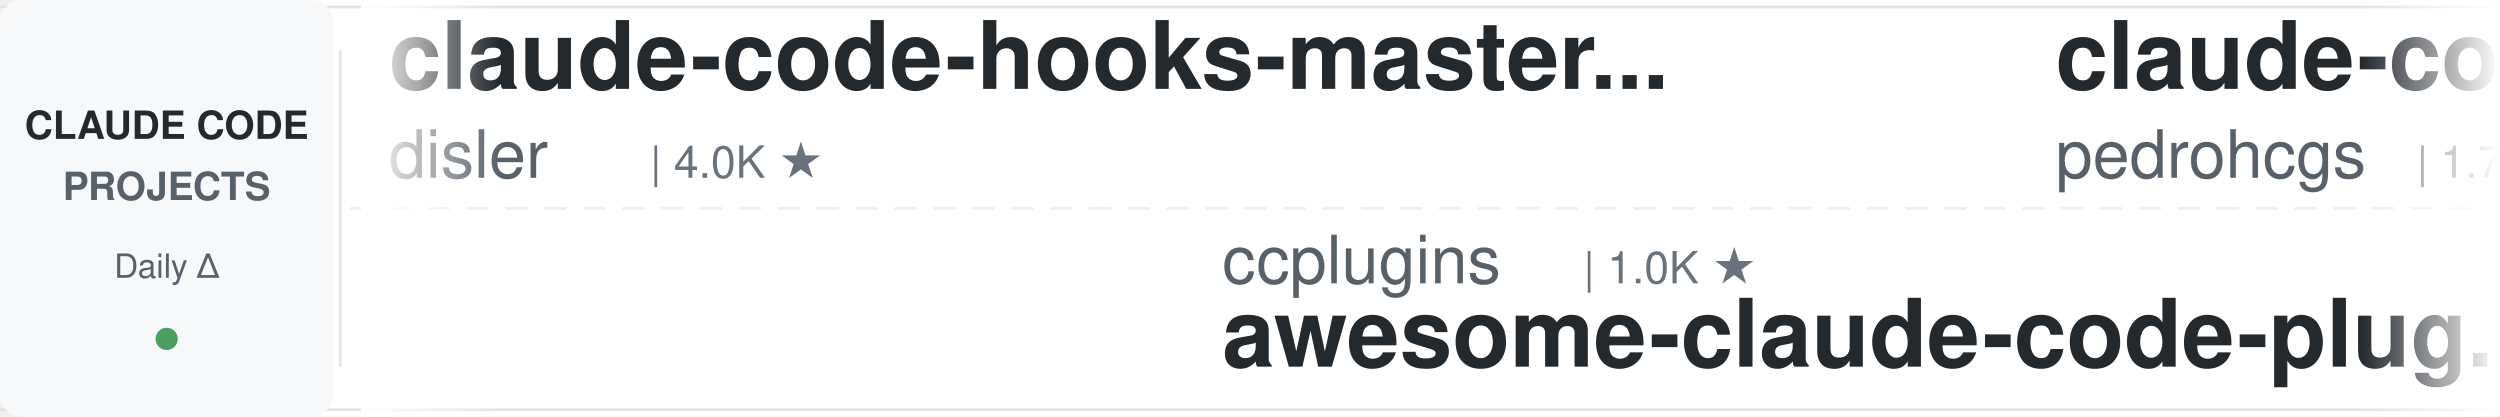
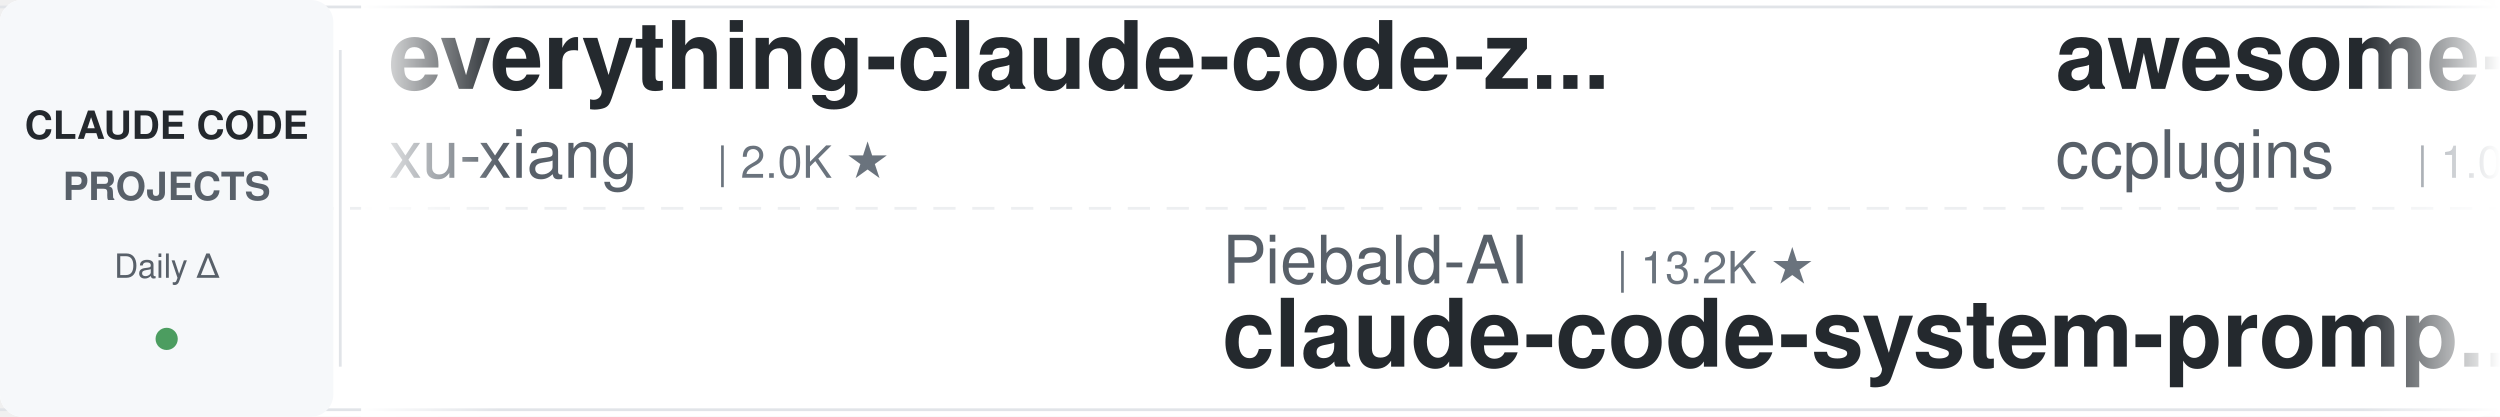
<svg xmlns="http://www.w3.org/2000/svg" width="900" height="150">
  <defs>
    <linearGradient id="leftFade" x1="0%" y1="0%" x2="100%" y2="0%">
      <stop offset="0%" style="stop-color:#ffffff;stop-opacity:1" />
      <stop offset="100%" style="stop-color:#ffffff;stop-opacity:0" />
    </linearGradient>
    <linearGradient id="rightFade" x1="0%" y1="0%" x2="100%" y2="0%">
      <stop offset="0%" style="stop-color:#ffffff;stop-opacity:0" />
      <stop offset="100%" style="stop-color:#ffffff;stop-opacity:1" />
    </linearGradient>
  </defs>
  <rect width="900" height="150" fill="#ffffff" rx="8" />
  <rect x="0" y="2" width="900" height="1" fill="#e1e4e8" />
  <rect x="0" y="147" width="900" height="1" fill="#e1e4e8" />
  <line x1="0" y1="75" x2="900" y2="75" stroke="#e1e4e8" stroke-width="1" stroke-dasharray="8 6" opacity="0.6" />
  <rect x="0" y="0" width="120" height="150" fill="#f6f8fa" rx="8" />
  <text x="60" y="50" font-family="-apple-system, BlinkMacSystemFont, 'Segoe UI', Helvetica, Arial, sans-serif" font-size="14" font-weight="600" fill="#24292e" text-anchor="middle">CLAUDE CODE</text>
  <text x="60" y="72" font-family="-apple-system, BlinkMacSystemFont, 'Segoe UI', Helvetica, Arial, sans-serif" font-size="14" font-weight="600" fill="#586069" text-anchor="middle">PROJECTS</text>
  <text x="60" y="100" font-family="-apple-system, BlinkMacSystemFont, 'Segoe UI', Helvetica, Arial, sans-serif" font-size="12" font-weight="500" fill="#586069" text-anchor="middle">Daily Δ</text>
  <circle cx="60" cy="122" r="4" fill="#22863a" opacity="0.8" />
  <rect x="122" y="18" width="1" height="114" fill="#e1e4e8" />
  <clipPath id="tickerClip">
    <rect x="130" y="0" width="770" height="150" />
  </clipPath>
  <g clip-path="url(#tickerClip)">
    <g id="tickerItems">
      <animateTransform attributeName="transform" attributeType="XML" type="translate" from="0 0" to="-3000 0" dur="54s" repeatCount="indefinite" />
      <g transform="translate(0, 0)">
-         <text x="140" y="32" font-family="-apple-system, BlinkMacSystemFont, 'Segoe UI', Helvetica, Arial, sans-serif" font-size="34" font-weight="600" fill="#24292e">claude-code-hooks-master...</text>
-         <text x="140" y="64" font-family="-apple-system, BlinkMacSystemFont, 'Segoe UI', Helvetica, Arial, sans-serif" font-size="24" font-weight="400" fill="#586069">disler</text>
-         <text x="234" y="64" font-family="-apple-system, BlinkMacSystemFont, 'Segoe UI', Helvetica, Arial, sans-serif" font-size="16" font-weight="500" fill="#6a737d">| 4.0K ★</text>
-       </g>
-       <g transform="translate(300, 0)">
-         <text x="140" y="102" font-family="-apple-system, BlinkMacSystemFont, 'Segoe UI', Helvetica, Arial, sans-serif" font-size="24" font-weight="400" fill="#586069">ccplugins</text>
-         <text x="270" y="102" font-family="-apple-system, BlinkMacSystemFont, 'Segoe UI', Helvetica, Arial, sans-serif" font-size="16" font-weight="500" fill="#6a737d">| 1.0K ★</text>
-         <text x="140" y="132" font-family="-apple-system, BlinkMacSystemFont, 'Segoe UI', Helvetica, Arial, sans-serif" font-size="34" font-weight="600" fill="#24292e">awesome-claude-code-plug...</text>
-       </g>
-       <g transform="translate(600, 0)">
-         <text x="140" y="32" font-family="-apple-system, BlinkMacSystemFont, 'Segoe UI', Helvetica, Arial, sans-serif" font-size="34" font-weight="600" fill="#24292e">claude-code-my-workflow</text>
-         <text x="140" y="64" font-family="-apple-system, BlinkMacSystemFont, 'Segoe UI', Helvetica, Arial, sans-serif" font-size="24" font-weight="400" fill="#586069">pedrohcgs</text>
-         <text x="270" y="64" font-family="-apple-system, BlinkMacSystemFont, 'Segoe UI', Helvetica, Arial, sans-serif" font-size="16" font-weight="500" fill="#6a737d">| 1.7K ★</text>
-       </g>
-       <g transform="translate(900, 0)">
-         <text x="140" y="102" font-family="-apple-system, BlinkMacSystemFont, 'Segoe UI', Helvetica, Arial, sans-serif" font-size="24" font-weight="400" fill="#586069">jqueryscript</text>
-         <text x="306" y="102" font-family="-apple-system, BlinkMacSystemFont, 'Segoe UI', Helvetica, Arial, sans-serif" font-size="16" font-weight="500" fill="#6a737d">| 555 ★</text>
-         <text x="140" y="132" font-family="-apple-system, BlinkMacSystemFont, 'Segoe UI', Helvetica, Arial, sans-serif" font-size="34" font-weight="600" fill="#24292e">awesome-claude-code</text>
-       </g>
-       <g transform="translate(1200, 0)">
        <text x="140" y="32" font-family="-apple-system, BlinkMacSystemFont, 'Segoe UI', Helvetica, Arial, sans-serif" font-size="34" font-weight="600" fill="#24292e">everything-claude-code-z...</text>
        <text x="140" y="64" font-family="-apple-system, BlinkMacSystemFont, 'Segoe UI', Helvetica, Arial, sans-serif" font-size="24" font-weight="400" fill="#586069">xu-xiang</text>
        <text x="258" y="64" font-family="-apple-system, BlinkMacSystemFont, 'Segoe UI', Helvetica, Arial, sans-serif" font-size="16" font-weight="500" fill="#6a737d">| 2.0K ★</text>
      </g>
+       <g transform="translate(300, 0)">
+         <text x="140" y="102" font-family="-apple-system, BlinkMacSystemFont, 'Segoe UI', Helvetica, Arial, sans-serif" font-size="24" font-weight="400" fill="#586069">Piebald-AI</text>
+         <text x="282" y="102" font-family="-apple-system, BlinkMacSystemFont, 'Segoe UI', Helvetica, Arial, sans-serif" font-size="16" font-weight="500" fill="#6a737d">| 13.2K ★</text>
+         <text x="140" y="132" font-family="-apple-system, BlinkMacSystemFont, 'Segoe UI', Helvetica, Arial, sans-serif" font-size="34" font-weight="600" fill="#24292e">claude-code-system-promp...</text>
+       </g>
+       <g transform="translate(600, 0)">
+         <text x="140" y="32" font-family="-apple-system, BlinkMacSystemFont, 'Segoe UI', Helvetica, Arial, sans-serif" font-size="34" font-weight="600" fill="#24292e">awesome-claude-code-plug...</text>
+         <text x="140" y="64" font-family="-apple-system, BlinkMacSystemFont, 'Segoe UI', Helvetica, Arial, sans-serif" font-size="24" font-weight="400" fill="#586069">ccplugins</text>
+         <text x="270" y="64" font-family="-apple-system, BlinkMacSystemFont, 'Segoe UI', Helvetica, Arial, sans-serif" font-size="16" font-weight="500" fill="#6a737d">| 1.0K ★</text>
+       </g>
+       <g transform="translate(900, 0)">
+         <text x="140" y="102" font-family="-apple-system, BlinkMacSystemFont, 'Segoe UI', Helvetica, Arial, sans-serif" font-size="24" font-weight="400" fill="#586069">centminmod</text>
+         <text x="282" y="102" font-family="-apple-system, BlinkMacSystemFont, 'Segoe UI', Helvetica, Arial, sans-serif" font-size="16" font-weight="500" fill="#6a737d">| 2.7K ★</text>
+         <text x="140" y="132" font-family="-apple-system, BlinkMacSystemFont, 'Segoe UI', Helvetica, Arial, sans-serif" font-size="34" font-weight="600" fill="#24292e">my-claude-code-setup</text>
+       </g>
+       <g transform="translate(1200, 0)">
+         <text x="140" y="32" font-family="-apple-system, BlinkMacSystemFont, 'Segoe UI', Helvetica, Arial, sans-serif" font-size="34" font-weight="600" fill="#24292e">claude-code-ultimate-gui...</text>
+         <text x="140" y="64" font-family="-apple-system, BlinkMacSystemFont, 'Segoe UI', Helvetica, Arial, sans-serif" font-size="24" font-weight="400" fill="#586069">FlorianBruniaux</text>
+         <text x="342" y="64" font-family="-apple-system, BlinkMacSystemFont, 'Segoe UI', Helvetica, Arial, sans-serif" font-size="16" font-weight="500" fill="#6a737d">| 6.5K ★</text>
+       </g>
      <g transform="translate(1500, 0)">
-         <text x="140" y="102" font-family="-apple-system, BlinkMacSystemFont, 'Segoe UI', Helvetica, Arial, sans-serif" font-size="24" font-weight="400" fill="#586069">alejandrobalderas</text>
-         <text x="366" y="102" font-family="-apple-system, BlinkMacSystemFont, 'Segoe UI', Helvetica, Arial, sans-serif" font-size="16" font-weight="500" fill="#6a737d">| 3.0K ★</text>
-         <text x="140" y="132" font-family="-apple-system, BlinkMacSystemFont, 'Segoe UI', Helvetica, Arial, sans-serif" font-size="34" font-weight="600" fill="#24292e">claude-code-from-source</text>
+         <text x="140" y="102" font-family="-apple-system, BlinkMacSystemFont, 'Segoe UI', Helvetica, Arial, sans-serif" font-size="24" font-weight="400" fill="#586069">SeemSeam</text>
+         <text x="258" y="102" font-family="-apple-system, BlinkMacSystemFont, 'Segoe UI', Helvetica, Arial, sans-serif" font-size="16" font-weight="500" fill="#6a737d">| 3.6K ★</text>
+         <text x="140" y="132" font-family="-apple-system, BlinkMacSystemFont, 'Segoe UI', Helvetica, Arial, sans-serif" font-size="34" font-weight="600" fill="#24292e">claude_codex_bridge</text>
      </g>
      <g transform="translate(1800, 0)">
-         <text x="140" y="32" font-family="-apple-system, BlinkMacSystemFont, 'Segoe UI', Helvetica, Arial, sans-serif" font-size="34" font-weight="600" fill="#24292e">claude-code-source</text>
-         <text x="140" y="64" font-family="-apple-system, BlinkMacSystemFont, 'Segoe UI', Helvetica, Arial, sans-serif" font-size="24" font-weight="400" fill="#586069">hangsman</text>
-         <text x="258" y="64" font-family="-apple-system, BlinkMacSystemFont, 'Segoe UI', Helvetica, Arial, sans-serif" font-size="16" font-weight="500" fill="#6a737d">| 798 ★</text>
+         <text x="140" y="32" font-family="-apple-system, BlinkMacSystemFont, 'Segoe UI', Helvetica, Arial, sans-serif" font-size="34" font-weight="600" fill="#24292e">claude-code-base-action</text>
+         <text x="140" y="64" font-family="-apple-system, BlinkMacSystemFont, 'Segoe UI', Helvetica, Arial, sans-serif" font-size="24" font-weight="400" fill="#586069">anthropics</text>
+         <text x="282" y="64" font-family="-apple-system, BlinkMacSystemFont, 'Segoe UI', Helvetica, Arial, sans-serif" font-size="16" font-weight="500" fill="#6a737d">| 1.1K ★</text>
      </g>
      <g transform="translate(2100, 0)">
-         <text x="140" y="102" font-family="-apple-system, BlinkMacSystemFont, 'Segoe UI', Helvetica, Arial, sans-serif" font-size="24" font-weight="400" fill="#586069">techjarves</text>
-         <text x="282" y="102" font-family="-apple-system, BlinkMacSystemFont, 'Segoe UI', Helvetica, Arial, sans-serif" font-size="16" font-weight="500" fill="#6a737d">| 1.6K ★</text>
-         <text x="140" y="132" font-family="-apple-system, BlinkMacSystemFont, 'Segoe UI', Helvetica, Arial, sans-serif" font-size="34" font-weight="600" fill="#24292e">ClaudeCode-Portable</text>
+         <text x="140" y="102" font-family="-apple-system, BlinkMacSystemFont, 'Segoe UI', Helvetica, Arial, sans-serif" font-size="24" font-weight="400" fill="#586069">hangsman</text>
+         <text x="258" y="102" font-family="-apple-system, BlinkMacSystemFont, 'Segoe UI', Helvetica, Arial, sans-serif" font-size="16" font-weight="500" fill="#6a737d">| 798 ★</text>
+         <text x="140" y="132" font-family="-apple-system, BlinkMacSystemFont, 'Segoe UI', Helvetica, Arial, sans-serif" font-size="34" font-weight="600" fill="#24292e">claude-code-source</text>
      </g>
      <g transform="translate(2400, 0)">
-         <text x="140" y="32" font-family="-apple-system, BlinkMacSystemFont, 'Segoe UI', Helvetica, Arial, sans-serif" font-size="34" font-weight="600" fill="#24292e">claude-code-engineering</text>
-         <text x="140" y="64" font-family="-apple-system, BlinkMacSystemFont, 'Segoe UI', Helvetica, Arial, sans-serif" font-size="24" font-weight="400" fill="#586069">huangjia2019</text>
-         <text x="306" y="64" font-family="-apple-system, BlinkMacSystemFont, 'Segoe UI', Helvetica, Arial, sans-serif" font-size="16" font-weight="500" fill="#6a737d">| 1.2K ★</text>
+         <text x="140" y="32" font-family="-apple-system, BlinkMacSystemFont, 'Segoe UI', Helvetica, Arial, sans-serif" font-size="34" font-weight="600" fill="#24292e">claude-code-telegram</text>
+         <text x="140" y="64" font-family="-apple-system, BlinkMacSystemFont, 'Segoe UI', Helvetica, Arial, sans-serif" font-size="24" font-weight="400" fill="#586069">overwirehq</text>
+         <text x="282" y="64" font-family="-apple-system, BlinkMacSystemFont, 'Segoe UI', Helvetica, Arial, sans-serif" font-size="16" font-weight="500" fill="#6a737d">| 2.8K ★</text>
      </g>
      <g transform="translate(2700, 0)">
-         <text x="140" y="102" font-family="-apple-system, BlinkMacSystemFont, 'Segoe UI', Helvetica, Arial, sans-serif" font-size="24" font-weight="400" fill="#586069">Donchitos</text>
-         <text x="270" y="102" font-family="-apple-system, BlinkMacSystemFont, 'Segoe UI', Helvetica, Arial, sans-serif" font-size="16" font-weight="500" fill="#6a737d">| 40.4K ★</text>
-         <text x="140" y="132" font-family="-apple-system, BlinkMacSystemFont, 'Segoe UI', Helvetica, Arial, sans-serif" font-size="34" font-weight="600" fill="#24292e">Claude-Code-Game-Studios</text>
+         <text x="140" y="102" font-family="-apple-system, BlinkMacSystemFont, 'Segoe UI', Helvetica, Arial, sans-serif" font-size="24" font-weight="400" fill="#586069">WorldFlowAI</text>
+         <text x="294" y="102" font-family="-apple-system, BlinkMacSystemFont, 'Segoe UI', Helvetica, Arial, sans-serif" font-size="16" font-weight="500" fill="#6a737d">| 6.7K ★</text>
+         <text x="140" y="132" font-family="-apple-system, BlinkMacSystemFont, 'Segoe UI', Helvetica, Arial, sans-serif" font-size="34" font-weight="600" fill="#24292e">everything-claude-code</text>
      </g>
      <g transform="translate(3000, 0)">
-         <text x="140" y="32" font-family="-apple-system, BlinkMacSystemFont, 'Segoe UI', Helvetica, Arial, sans-serif" font-size="34" font-weight="600" fill="#24292e">claude-code-hooks-master...</text>
-         <text x="140" y="64" font-family="-apple-system, BlinkMacSystemFont, 'Segoe UI', Helvetica, Arial, sans-serif" font-size="24" font-weight="400" fill="#586069">disler</text>
-         <text x="234" y="64" font-family="-apple-system, BlinkMacSystemFont, 'Segoe UI', Helvetica, Arial, sans-serif" font-size="16" font-weight="500" fill="#6a737d">| 4.0K ★</text>
+         <text x="140" y="32" font-family="-apple-system, BlinkMacSystemFont, 'Segoe UI', Helvetica, Arial, sans-serif" font-size="34" font-weight="600" fill="#24292e">everything-claude-code-z...</text>
+         <text x="140" y="64" font-family="-apple-system, BlinkMacSystemFont, 'Segoe UI', Helvetica, Arial, sans-serif" font-size="24" font-weight="400" fill="#586069">xu-xiang</text>
+         <text x="258" y="64" font-family="-apple-system, BlinkMacSystemFont, 'Segoe UI', Helvetica, Arial, sans-serif" font-size="16" font-weight="500" fill="#6a737d">| 2.0K ★</text>
      </g>
      <g transform="translate(3300, 0)">
-         <text x="140" y="102" font-family="-apple-system, BlinkMacSystemFont, 'Segoe UI', Helvetica, Arial, sans-serif" font-size="24" font-weight="400" fill="#586069">ccplugins</text>
-         <text x="270" y="102" font-family="-apple-system, BlinkMacSystemFont, 'Segoe UI', Helvetica, Arial, sans-serif" font-size="16" font-weight="500" fill="#6a737d">| 1.0K ★</text>
-         <text x="140" y="132" font-family="-apple-system, BlinkMacSystemFont, 'Segoe UI', Helvetica, Arial, sans-serif" font-size="34" font-weight="600" fill="#24292e">awesome-claude-code-plug...</text>
+         <text x="140" y="102" font-family="-apple-system, BlinkMacSystemFont, 'Segoe UI', Helvetica, Arial, sans-serif" font-size="24" font-weight="400" fill="#586069">Piebald-AI</text>
+         <text x="282" y="102" font-family="-apple-system, BlinkMacSystemFont, 'Segoe UI', Helvetica, Arial, sans-serif" font-size="16" font-weight="500" fill="#6a737d">| 13.2K ★</text>
+         <text x="140" y="132" font-family="-apple-system, BlinkMacSystemFont, 'Segoe UI', Helvetica, Arial, sans-serif" font-size="34" font-weight="600" fill="#24292e">claude-code-system-promp...</text>
      </g>
      <g transform="translate(3600, 0)">
-         <text x="140" y="32" font-family="-apple-system, BlinkMacSystemFont, 'Segoe UI', Helvetica, Arial, sans-serif" font-size="34" font-weight="600" fill="#24292e">claude-code-my-workflow</text>
-         <text x="140" y="64" font-family="-apple-system, BlinkMacSystemFont, 'Segoe UI', Helvetica, Arial, sans-serif" font-size="24" font-weight="400" fill="#586069">pedrohcgs</text>
-         <text x="270" y="64" font-family="-apple-system, BlinkMacSystemFont, 'Segoe UI', Helvetica, Arial, sans-serif" font-size="16" font-weight="500" fill="#6a737d">| 1.7K ★</text>
+         <text x="140" y="32" font-family="-apple-system, BlinkMacSystemFont, 'Segoe UI', Helvetica, Arial, sans-serif" font-size="34" font-weight="600" fill="#24292e">awesome-claude-code-plug...</text>
+         <text x="140" y="64" font-family="-apple-system, BlinkMacSystemFont, 'Segoe UI', Helvetica, Arial, sans-serif" font-size="24" font-weight="400" fill="#586069">ccplugins</text>
+         <text x="270" y="64" font-family="-apple-system, BlinkMacSystemFont, 'Segoe UI', Helvetica, Arial, sans-serif" font-size="16" font-weight="500" fill="#6a737d">| 1.0K ★</text>
      </g>
      <g transform="translate(3900, 0)">
-         <text x="140" y="102" font-family="-apple-system, BlinkMacSystemFont, 'Segoe UI', Helvetica, Arial, sans-serif" font-size="24" font-weight="400" fill="#586069">jqueryscript</text>
-         <text x="306" y="102" font-family="-apple-system, BlinkMacSystemFont, 'Segoe UI', Helvetica, Arial, sans-serif" font-size="16" font-weight="500" fill="#6a737d">| 555 ★</text>
-         <text x="140" y="132" font-family="-apple-system, BlinkMacSystemFont, 'Segoe UI', Helvetica, Arial, sans-serif" font-size="34" font-weight="600" fill="#24292e">awesome-claude-code</text>
+         <text x="140" y="102" font-family="-apple-system, BlinkMacSystemFont, 'Segoe UI', Helvetica, Arial, sans-serif" font-size="24" font-weight="400" fill="#586069">centminmod</text>
+         <text x="282" y="102" font-family="-apple-system, BlinkMacSystemFont, 'Segoe UI', Helvetica, Arial, sans-serif" font-size="16" font-weight="500" fill="#6a737d">| 2.7K ★</text>
+         <text x="140" y="132" font-family="-apple-system, BlinkMacSystemFont, 'Segoe UI', Helvetica, Arial, sans-serif" font-size="34" font-weight="600" fill="#24292e">my-claude-code-setup</text>
      </g>
    </g>
  </g>
  <rect x="130" y="0" width="50" height="150" fill="url(#leftFade)" />
  <rect x="850" y="0" width="50" height="150" fill="url(#rightFade)" />
</svg>
